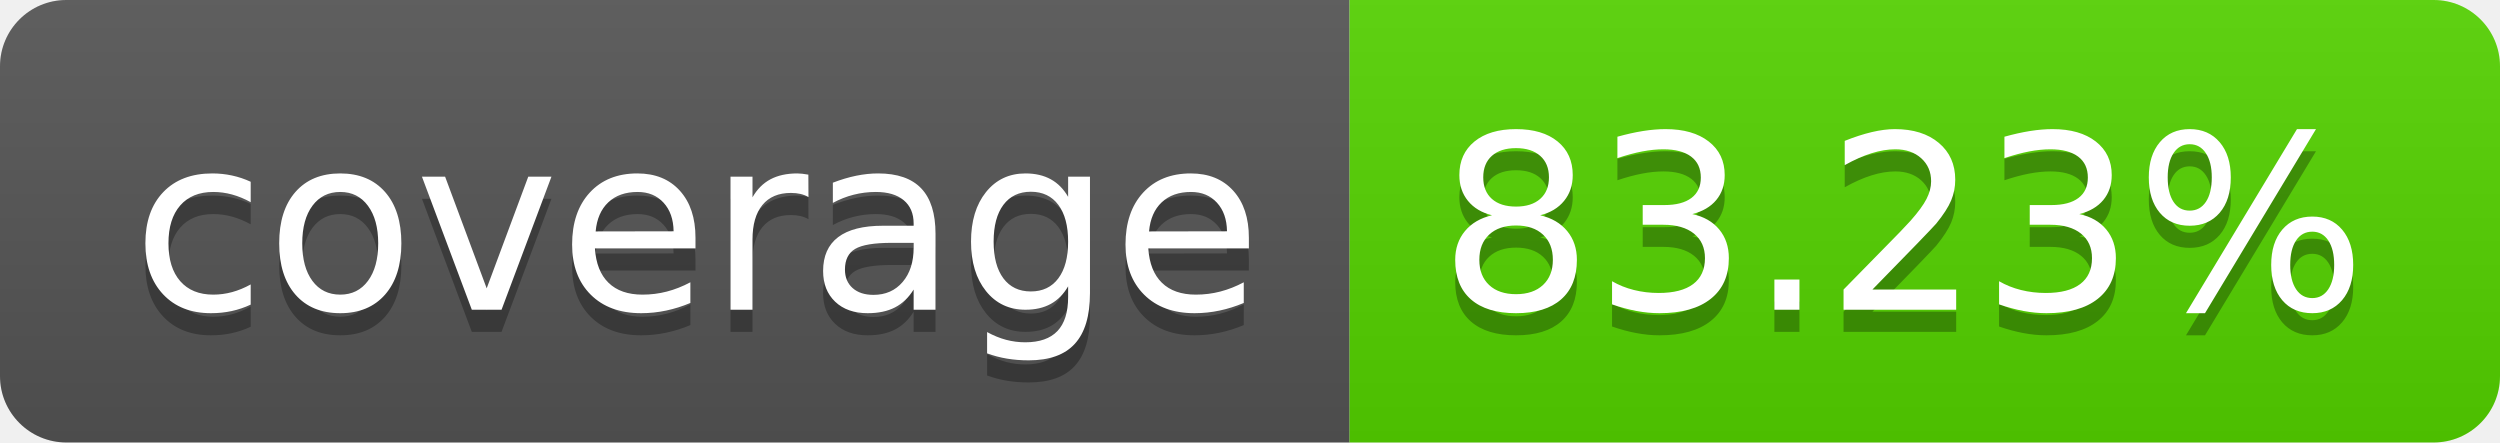
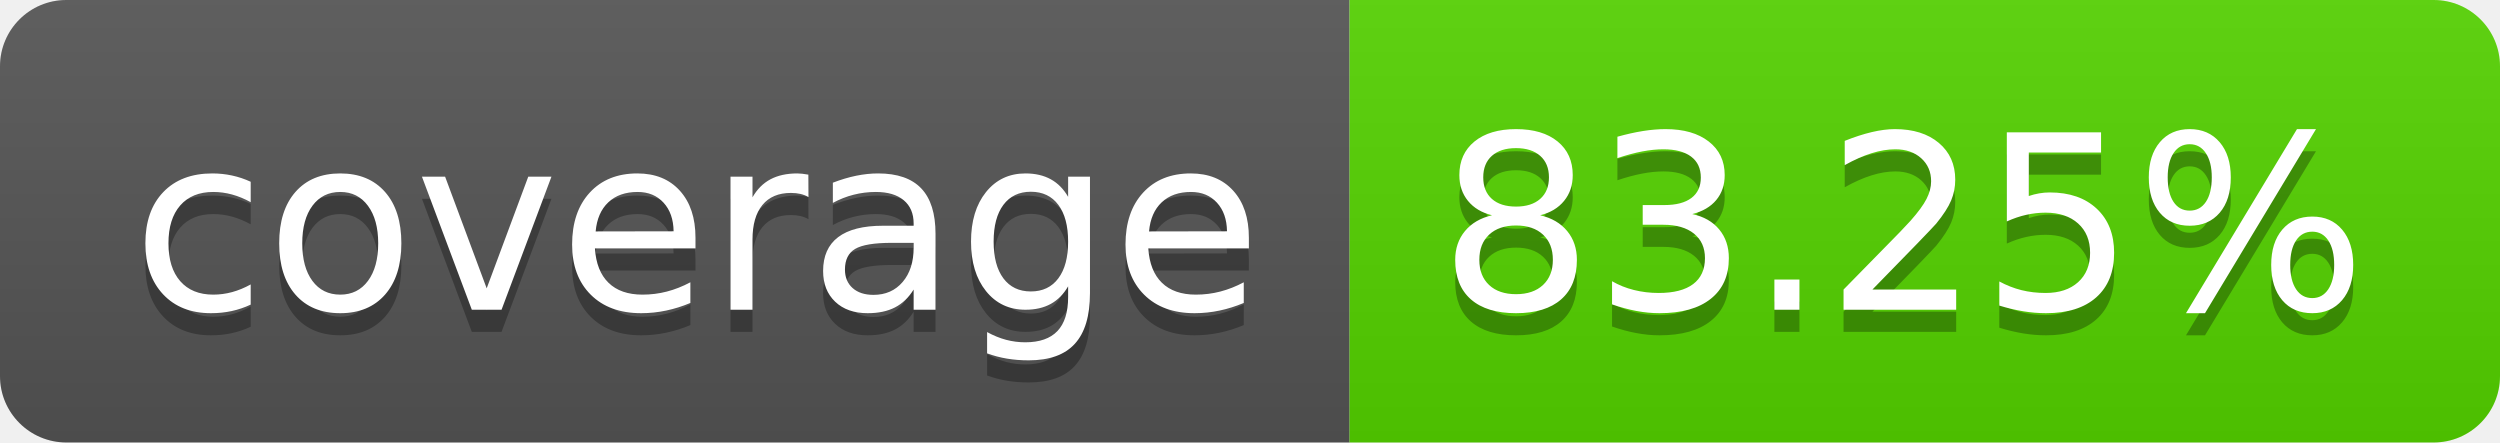
<svg xmlns="http://www.w3.org/2000/svg" width="113.0" height="20">
  <linearGradient id="smooth" x2="0" y2="100%">
    <stop offset="0" stop-color="#bbb" stop-opacity=".1" />
    <stop offset="1" stop-opacity=".1" />
  </linearGradient>
  <clipPath id="round">
    <rect width="113.0" height="20" rx="3" fill="#fff" />
  </clipPath>
  <g clip-path="url(#round)">
    <rect width="61.0" height="20" fill="#555" />
    <rect x="61.0" width="52.0" height="20" fill="#55d400" />
    <rect width="113.0" height="20" fill="url(#smooth)" />
  </g>
  <g fill="#fff" text-anchor="middle" font-family="DejaVu Sans,Verdana,Geneva,sans-serif" font-size="110">
    <text x="315.0" y="150" fill="#010101" fill-opacity=".3" transform="scale(0.1)" textLength="510.0" lengthAdjust="spacing">coverage</text>
    <text x="315.0" y="140" transform="scale(0.1)" textLength="510.0" lengthAdjust="spacing">coverage</text>
-     <text x="860.0" y="150" fill="#010101" fill-opacity=".3" transform="scale(0.1)" textLength="420.0" lengthAdjust="spacing">83.23%</text>
-     <text x="860.0" y="140" transform="scale(0.1)" textLength="420.0" lengthAdjust="spacing">83.23%</text>
+     <text x="860.0" y="150" fill="#010101" fill-opacity=".3" transform="scale(0.1)" textLength="420.0" lengthAdjust="spacing">83.25%</text>
+     <text x="860.0" y="140" transform="scale(0.1)" textLength="420.0" lengthAdjust="spacing">83.25%</text>
  </g>
</svg>
